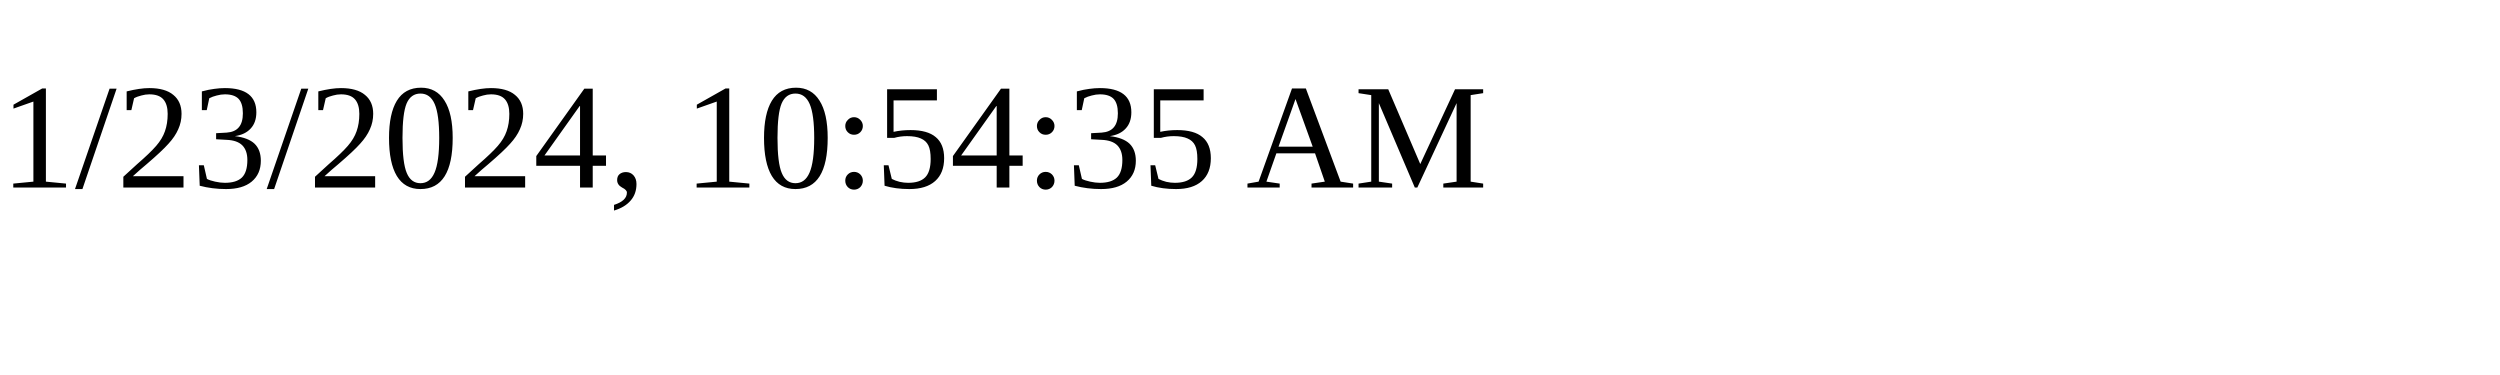
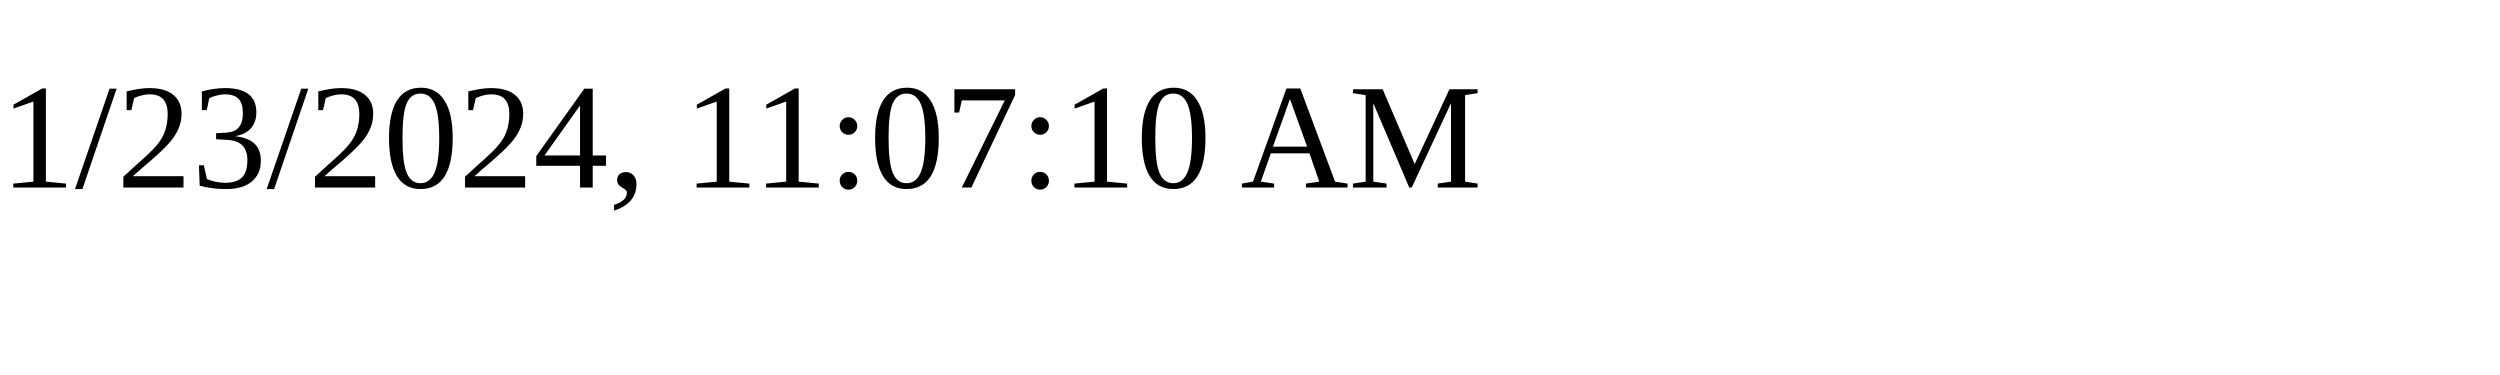
<svg xmlns="http://www.w3.org/2000/svg" height="30" width="200">
-   <text x="0" y="15">1/23/2024, 10:54:35 AM</text>
+   <text x="0" y="15">1/23/2024, 11:07:10 AM</text>
</svg>
